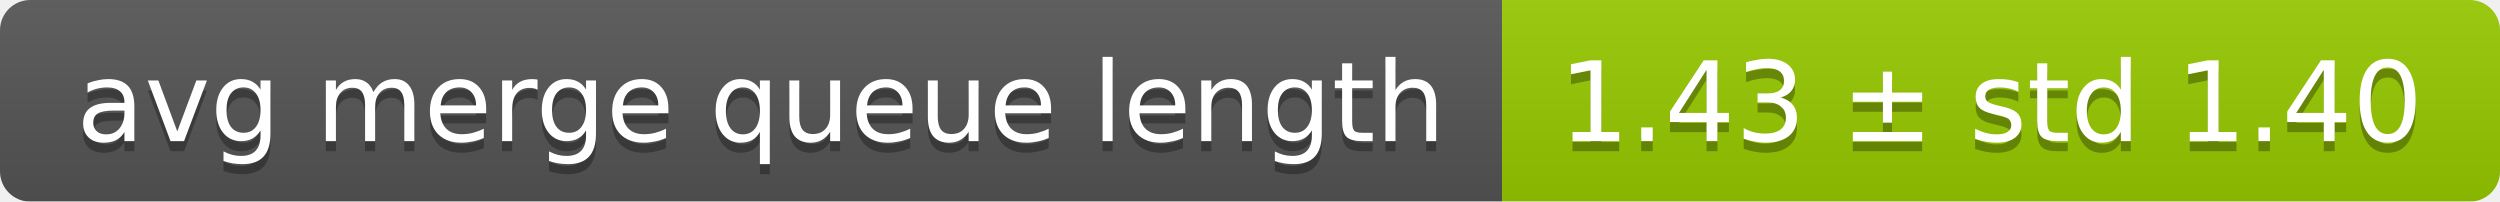
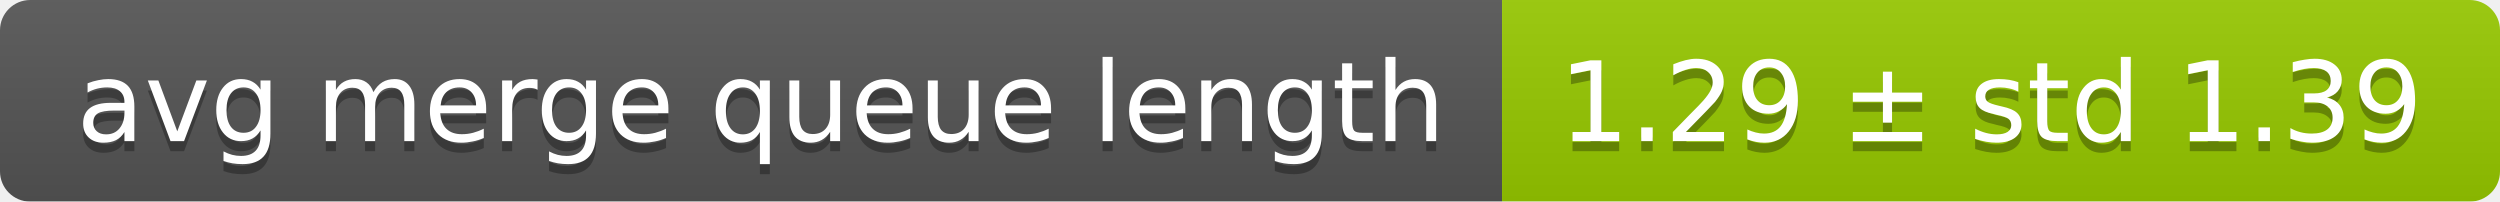
<svg xmlns="http://www.w3.org/2000/svg" width="248" height="20">
  <linearGradient id="smooth" x2="0" y2="100%">
    <stop offset="0" stop-color="#bbb" stop-opacity=".1" />
    <stop offset="1" stop-opacity=".1" />
  </linearGradient>
  <mask id="round">
    <rect width="248" height="20" rx="3" fill="#fff" />
  </mask>
  <g mask="url(#round)">
    <rect width="149" height="20" fill="#555" />
    <rect x="149" width="99" height="20" fill="#97ca00" />
    <rect width="248" height="20" fill="url(#smooth)" />
  </g>
  <g fill="#fff" text-anchor="middle" font-family="DejaVu Sans,Verdana,Geneva,sans-serif" font-size="11">
    <text x="75.5" y="15" fill="#010101" fill-opacity=".3">avg merge queue length</text>
    <text x="75.5" y="14">avg merge queue length</text>
-     <text x="197.5" y="15" fill="#010101" fill-opacity=".3">1.43 ± std 1.40</text>
-     <text x="197.5" y="14">1.43 ± std 1.40</text>
+     <text x="197.5" y="15" fill="#010101" fill-opacity=".3">1.29 ± std 1.39</text>
+     <text x="197.5" y="14">1.29 ± std 1.39</text>
  </g>
</svg>
